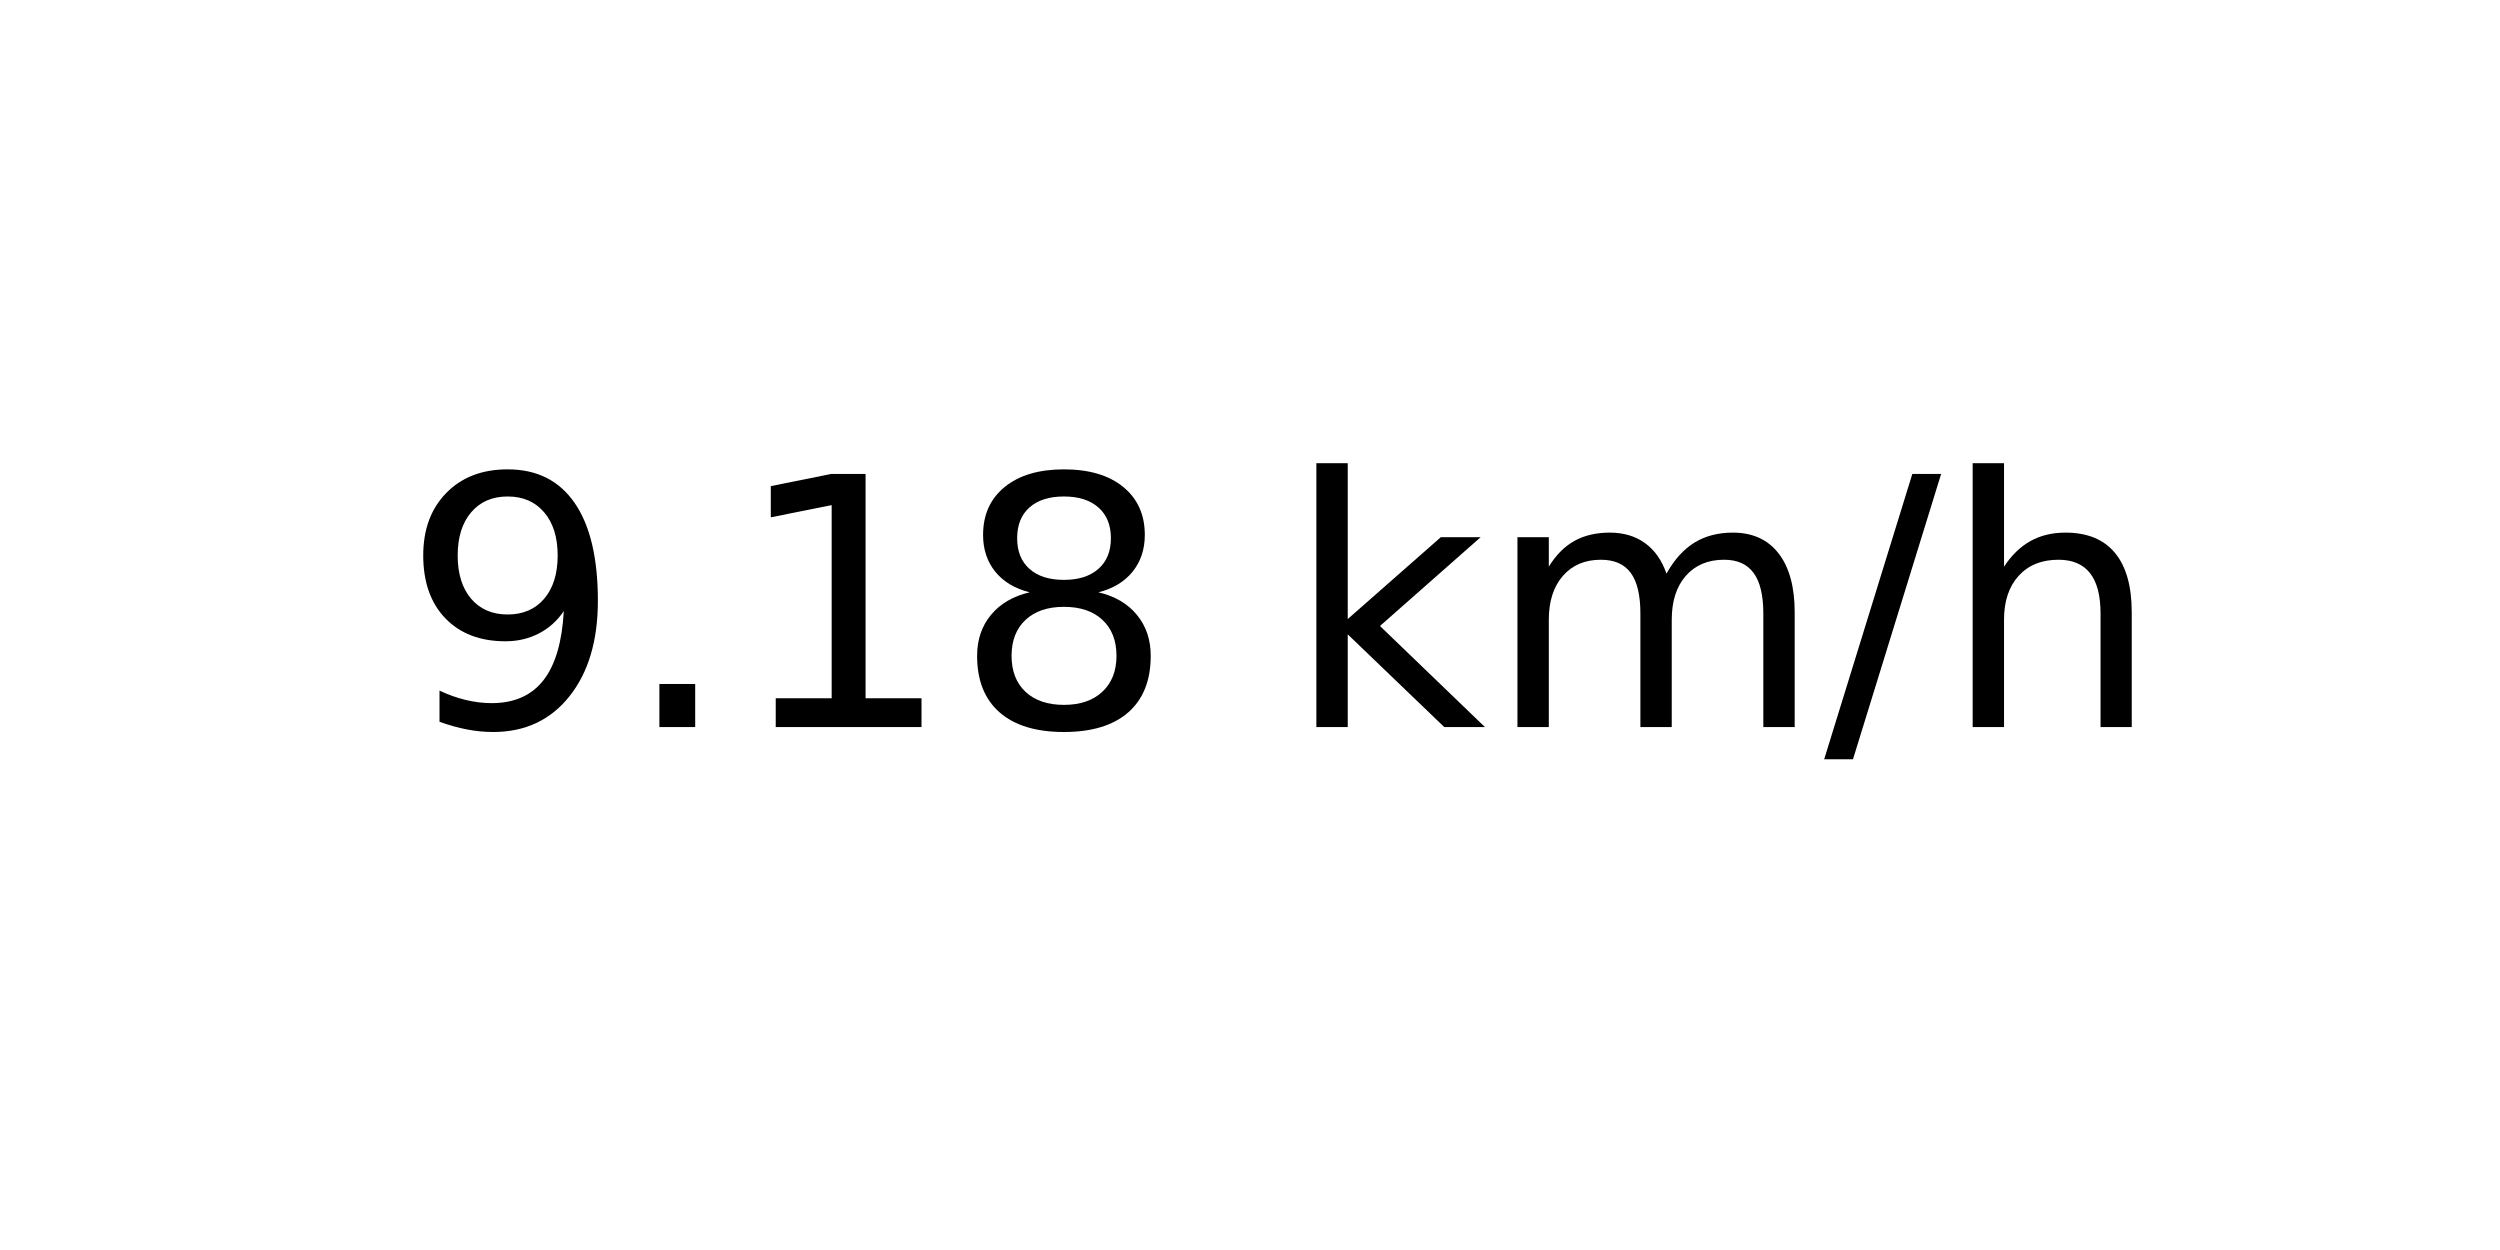
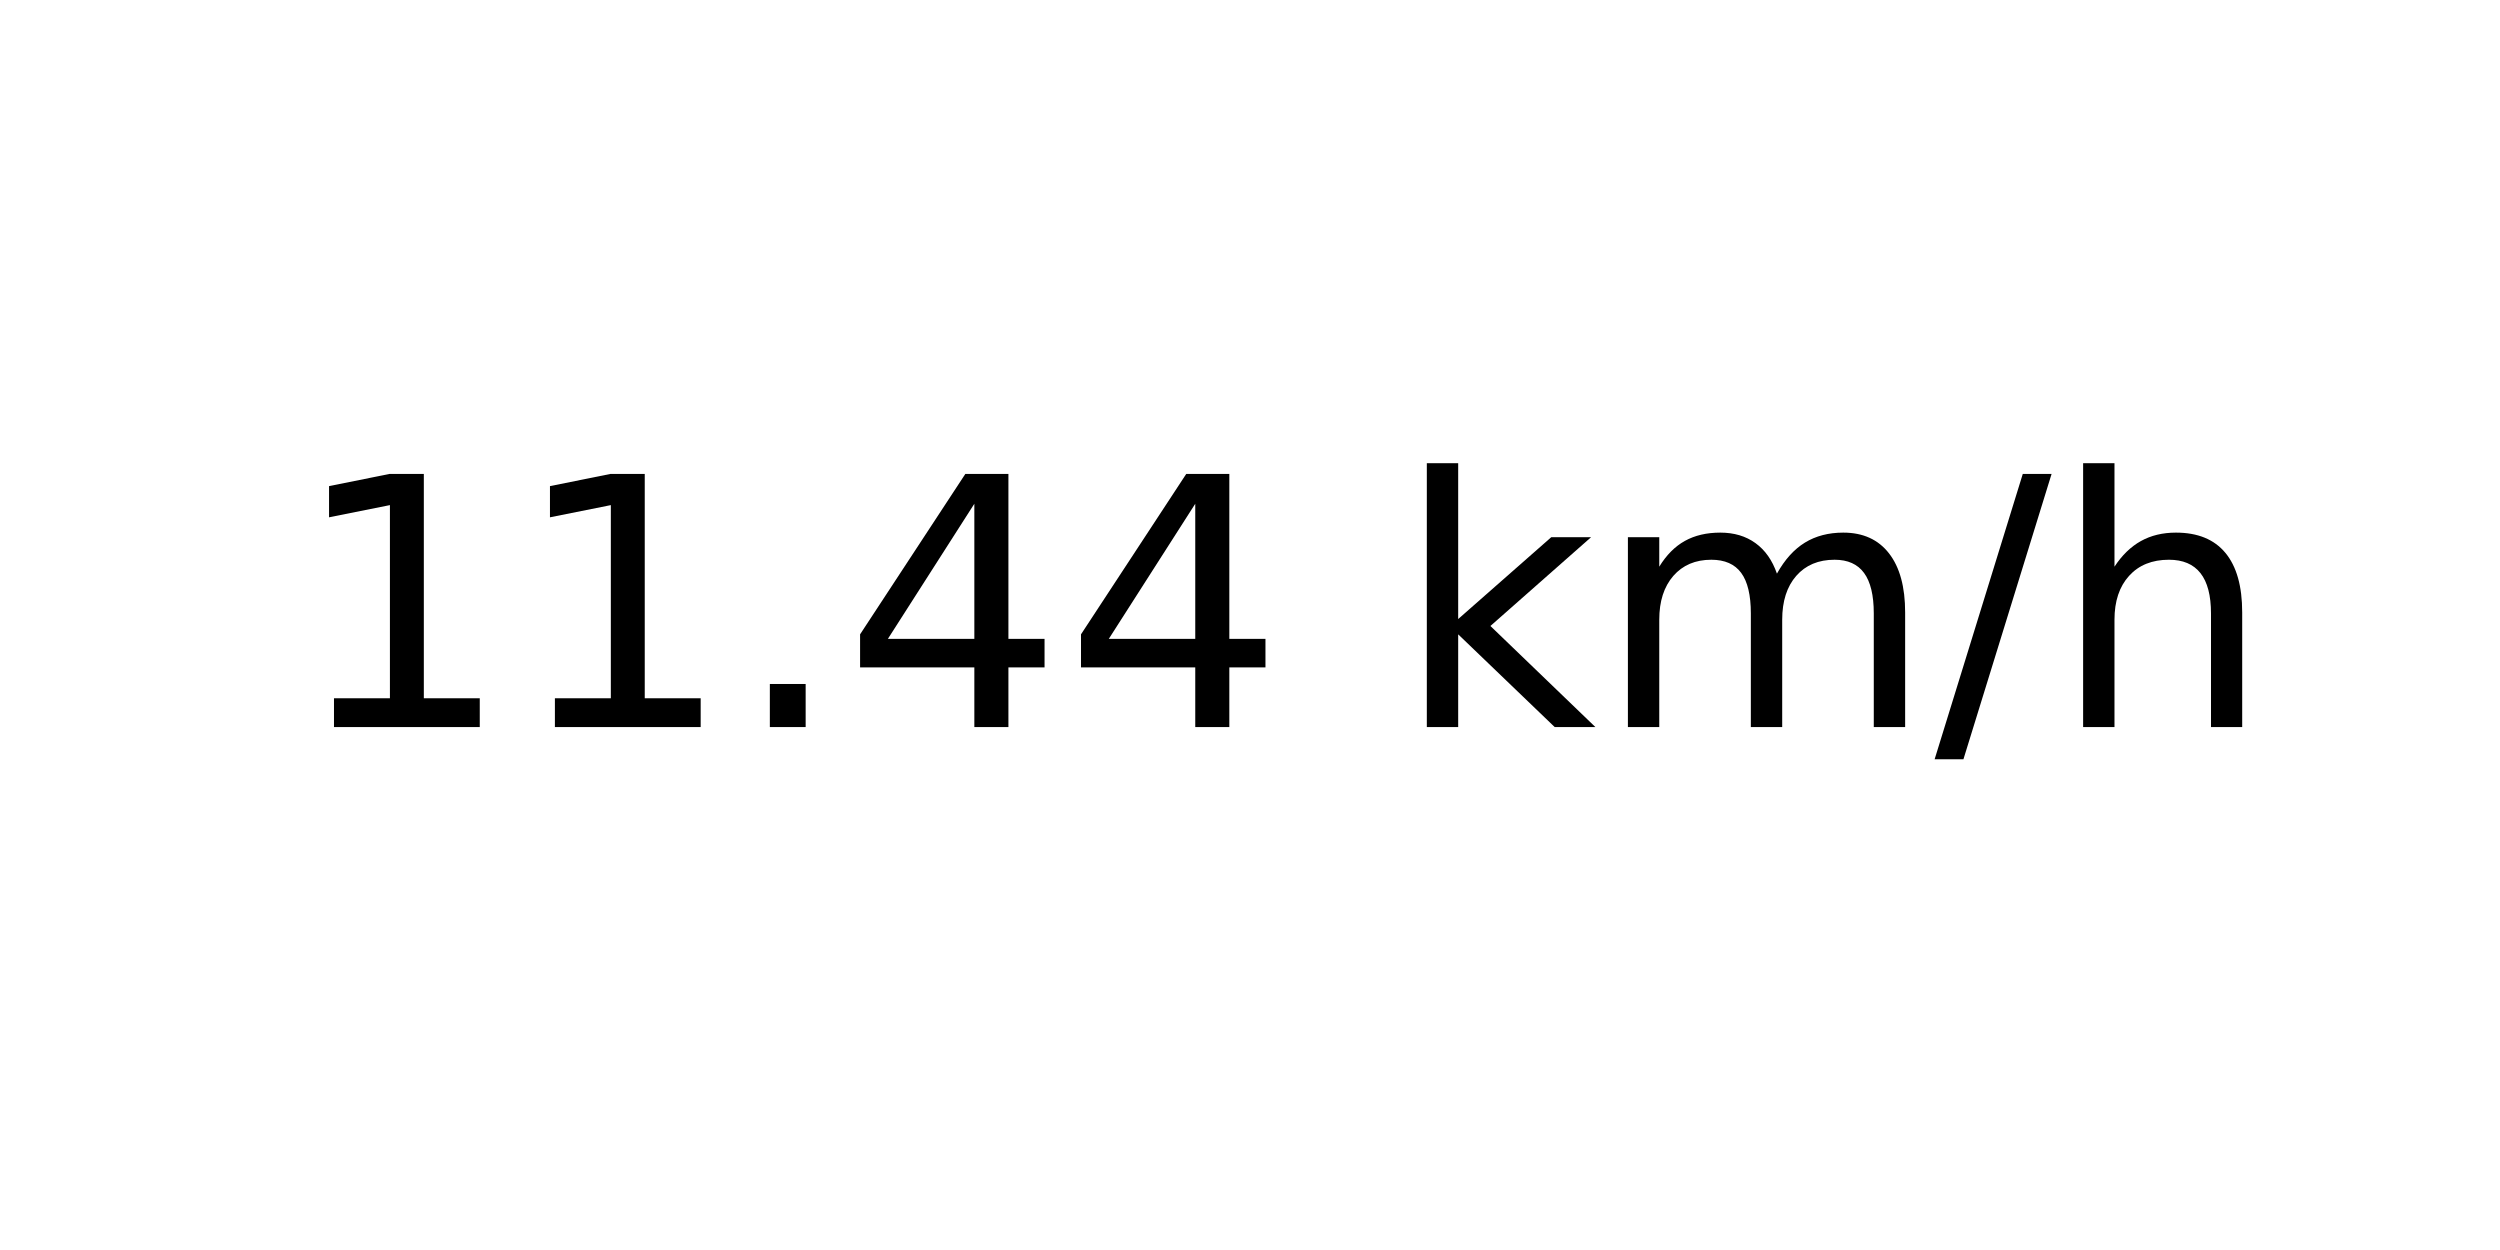
<svg xmlns="http://www.w3.org/2000/svg" xmlns:xlink="http://www.w3.org/1999/xlink" width="72pt" height="36pt" viewBox="0 0 72 36" version="1.1">
  <defs>
    <style type="text/css">*{stroke-linejoin: round; stroke-linecap: butt}</style>
  </defs>
  <g id="figure_1">
    <g id="axes_1">
      <g id="text_1">
-         <g transform="translate(11.55937 20.93937) scale(0.1 -0.1)">
+         <g transform="translate(8.378125 20.93937) scale(0.1 -0.1)">
          <defs>
-             <path id="DejaVuSans-39" d="M 703 97  L 703 672  Q 941 559 1184 500  Q 1428 441 1663 441  Q 2288 441 2617 861  Q 2947 1281 2994 2138  Q 2813 1869 2534 1725  Q 2256 1581 1919 1581  Q 1219 1581 811 2004  Q 403 2428 403 3163  Q 403 3881 828 4315  Q 1253 4750 1959 4750  Q 2769 4750 3195 4129  Q 3622 3509 3622 2328  Q 3622 1225 3098 567  Q 2575 -91 1691 -91  Q 1453 -91 1209 -44  Q 966 3 703 97  z M 1959 2075  Q 2384 2075 2632 2365  Q 2881 2656 2881 3163  Q 2881 3666 2632 3958  Q 2384 4250 1959 4250  Q 1534 4250 1286 3958  Q 1038 3666 1038 3163  Q 1038 2656 1286 2365  Q 1534 2075 1959 2075  z " transform="scale(0.015625)" />
+             <path id="DejaVuSans-31" d="M 794 531  L 1825 531  L 1825 4091  L 703 3866  L 703 4441  L 1819 4666  L 2450 4666  L 2450 531  L 3481 531  L 3481 0  L 794 0  L 794 531  z " transform="scale(0.015625)" />
            <path id="DejaVuSans-2e" d="M 684 794  L 1344 794  L 1344 0  L 684 0  L 684 794  z " transform="scale(0.015625)" />
-             <path id="DejaVuSans-31" d="M 794 531  L 1825 531  L 1825 4091  L 703 3866  L 703 4441  L 1819 4666  L 2450 4666  L 2450 531  L 3481 531  L 3481 0  L 794 0  L 794 531  z " transform="scale(0.015625)" />
-             <path id="DejaVuSans-38" d="M 2034 2216  Q 1584 2216 1326 1975  Q 1069 1734 1069 1313  Q 1069 891 1326 650  Q 1584 409 2034 409  Q 2484 409 2743 651  Q 3003 894 3003 1313  Q 3003 1734 2745 1975  Q 2488 2216 2034 2216  z M 1403 2484  Q 997 2584 770 2862  Q 544 3141 544 3541  Q 544 4100 942 4425  Q 1341 4750 2034 4750  Q 2731 4750 3128 4425  Q 3525 4100 3525 3541  Q 3525 3141 3298 2862  Q 3072 2584 2669 2484  Q 3125 2378 3379 2068  Q 3634 1759 3634 1313  Q 3634 634 3220 271  Q 2806 -91 2034 -91  Q 1263 -91 848 271  Q 434 634 434 1313  Q 434 1759 690 2068  Q 947 2378 1403 2484  z M 1172 3481  Q 1172 3119 1398 2916  Q 1625 2713 2034 2713  Q 2441 2713 2670 2916  Q 2900 3119 2900 3481  Q 2900 3844 2670 4047  Q 2441 4250 2034 4250  Q 1625 4250 1398 4047  Q 1172 3844 1172 3481  z " transform="scale(0.015625)" />
+             <path id="DejaVuSans-34" d="M 2419 4116  L 825 1625  L 2419 1625  L 2419 4116  z M 2253 4666  L 3047 4666  L 3047 1625  L 3713 1625  L 3713 1100  L 3047 1100  L 3047 0  L 2419 0  L 2419 1100  L 313 1100  L 313 1709  L 2253 4666  z " transform="scale(0.015625)" />
            <path id="DejaVuSans-20" transform="scale(0.015625)" />
            <path id="DejaVuSans-6b" d="M 581 4863  L 1159 4863  L 1159 1991  L 2875 3500  L 3609 3500  L 1753 1863  L 3688 0  L 2938 0  L 1159 1709  L 1159 0  L 581 0  L 581 4863  z " transform="scale(0.015625)" />
            <path id="DejaVuSans-6d" d="M 3328 2828  Q 3544 3216 3844 3400  Q 4144 3584 4550 3584  Q 5097 3584 5394 3201  Q 5691 2819 5691 2113  L 5691 0  L 5113 0  L 5113 2094  Q 5113 2597 4934 2840  Q 4756 3084 4391 3084  Q 3944 3084 3684 2787  Q 3425 2491 3425 1978  L 3425 0  L 2847 0  L 2847 2094  Q 2847 2600 2669 2842  Q 2491 3084 2119 3084  Q 1678 3084 1418 2786  Q 1159 2488 1159 1978  L 1159 0  L 581 0  L 581 3500  L 1159 3500  L 1159 2956  Q 1356 3278 1631 3431  Q 1906 3584 2284 3584  Q 2666 3584 2933 3390  Q 3200 3197 3328 2828  z " transform="scale(0.015625)" />
            <path id="DejaVuSans-2f" d="M 1625 4666  L 2156 4666  L 531 -594  L 0 -594  L 1625 4666  z " transform="scale(0.015625)" />
            <path id="DejaVuSans-68" d="M 3513 2113  L 3513 0  L 2938 0  L 2938 2094  Q 2938 2591 2744 2837  Q 2550 3084 2163 3084  Q 1697 3084 1428 2787  Q 1159 2491 1159 1978  L 1159 0  L 581 0  L 581 4863  L 1159 4863  L 1159 2956  Q 1366 3272 1645 3428  Q 1925 3584 2291 3584  Q 2894 3584 3203 3211  Q 3513 2838 3513 2113  z " transform="scale(0.015625)" />
          </defs>
-           <use xlink:href="#DejaVuSans-39" />
-           <use xlink:href="#DejaVuSans-2e" x="63.623" />
-           <use xlink:href="#DejaVuSans-31" x="95.41" />
-           <use xlink:href="#DejaVuSans-38" x="159.033" />
-           <use xlink:href="#DejaVuSans-20" x="222.656" />
-           <use xlink:href="#DejaVuSans-6b" x="254.443" />
-           <use xlink:href="#DejaVuSans-6d" x="312.354" />
-           <use xlink:href="#DejaVuSans-2f" x="409.766" />
-           <use xlink:href="#DejaVuSans-68" x="443.457" />
+           <use xlink:href="#DejaVuSans-31" />
+           <use xlink:href="#DejaVuSans-31" x="63.623" />
+           <use xlink:href="#DejaVuSans-2e" x="127.246" />
+           <use xlink:href="#DejaVuSans-34" x="159.033" />
+           <use xlink:href="#DejaVuSans-34" x="222.656" />
+           <use xlink:href="#DejaVuSans-20" x="286.279" />
+           <use xlink:href="#DejaVuSans-6b" x="318.066" />
+           <use xlink:href="#DejaVuSans-6d" x="375.977" />
+           <use xlink:href="#DejaVuSans-2f" x="473.389" />
+           <use xlink:href="#DejaVuSans-68" x="507.08" />
        </g>
      </g>
    </g>
  </g>
</svg>
